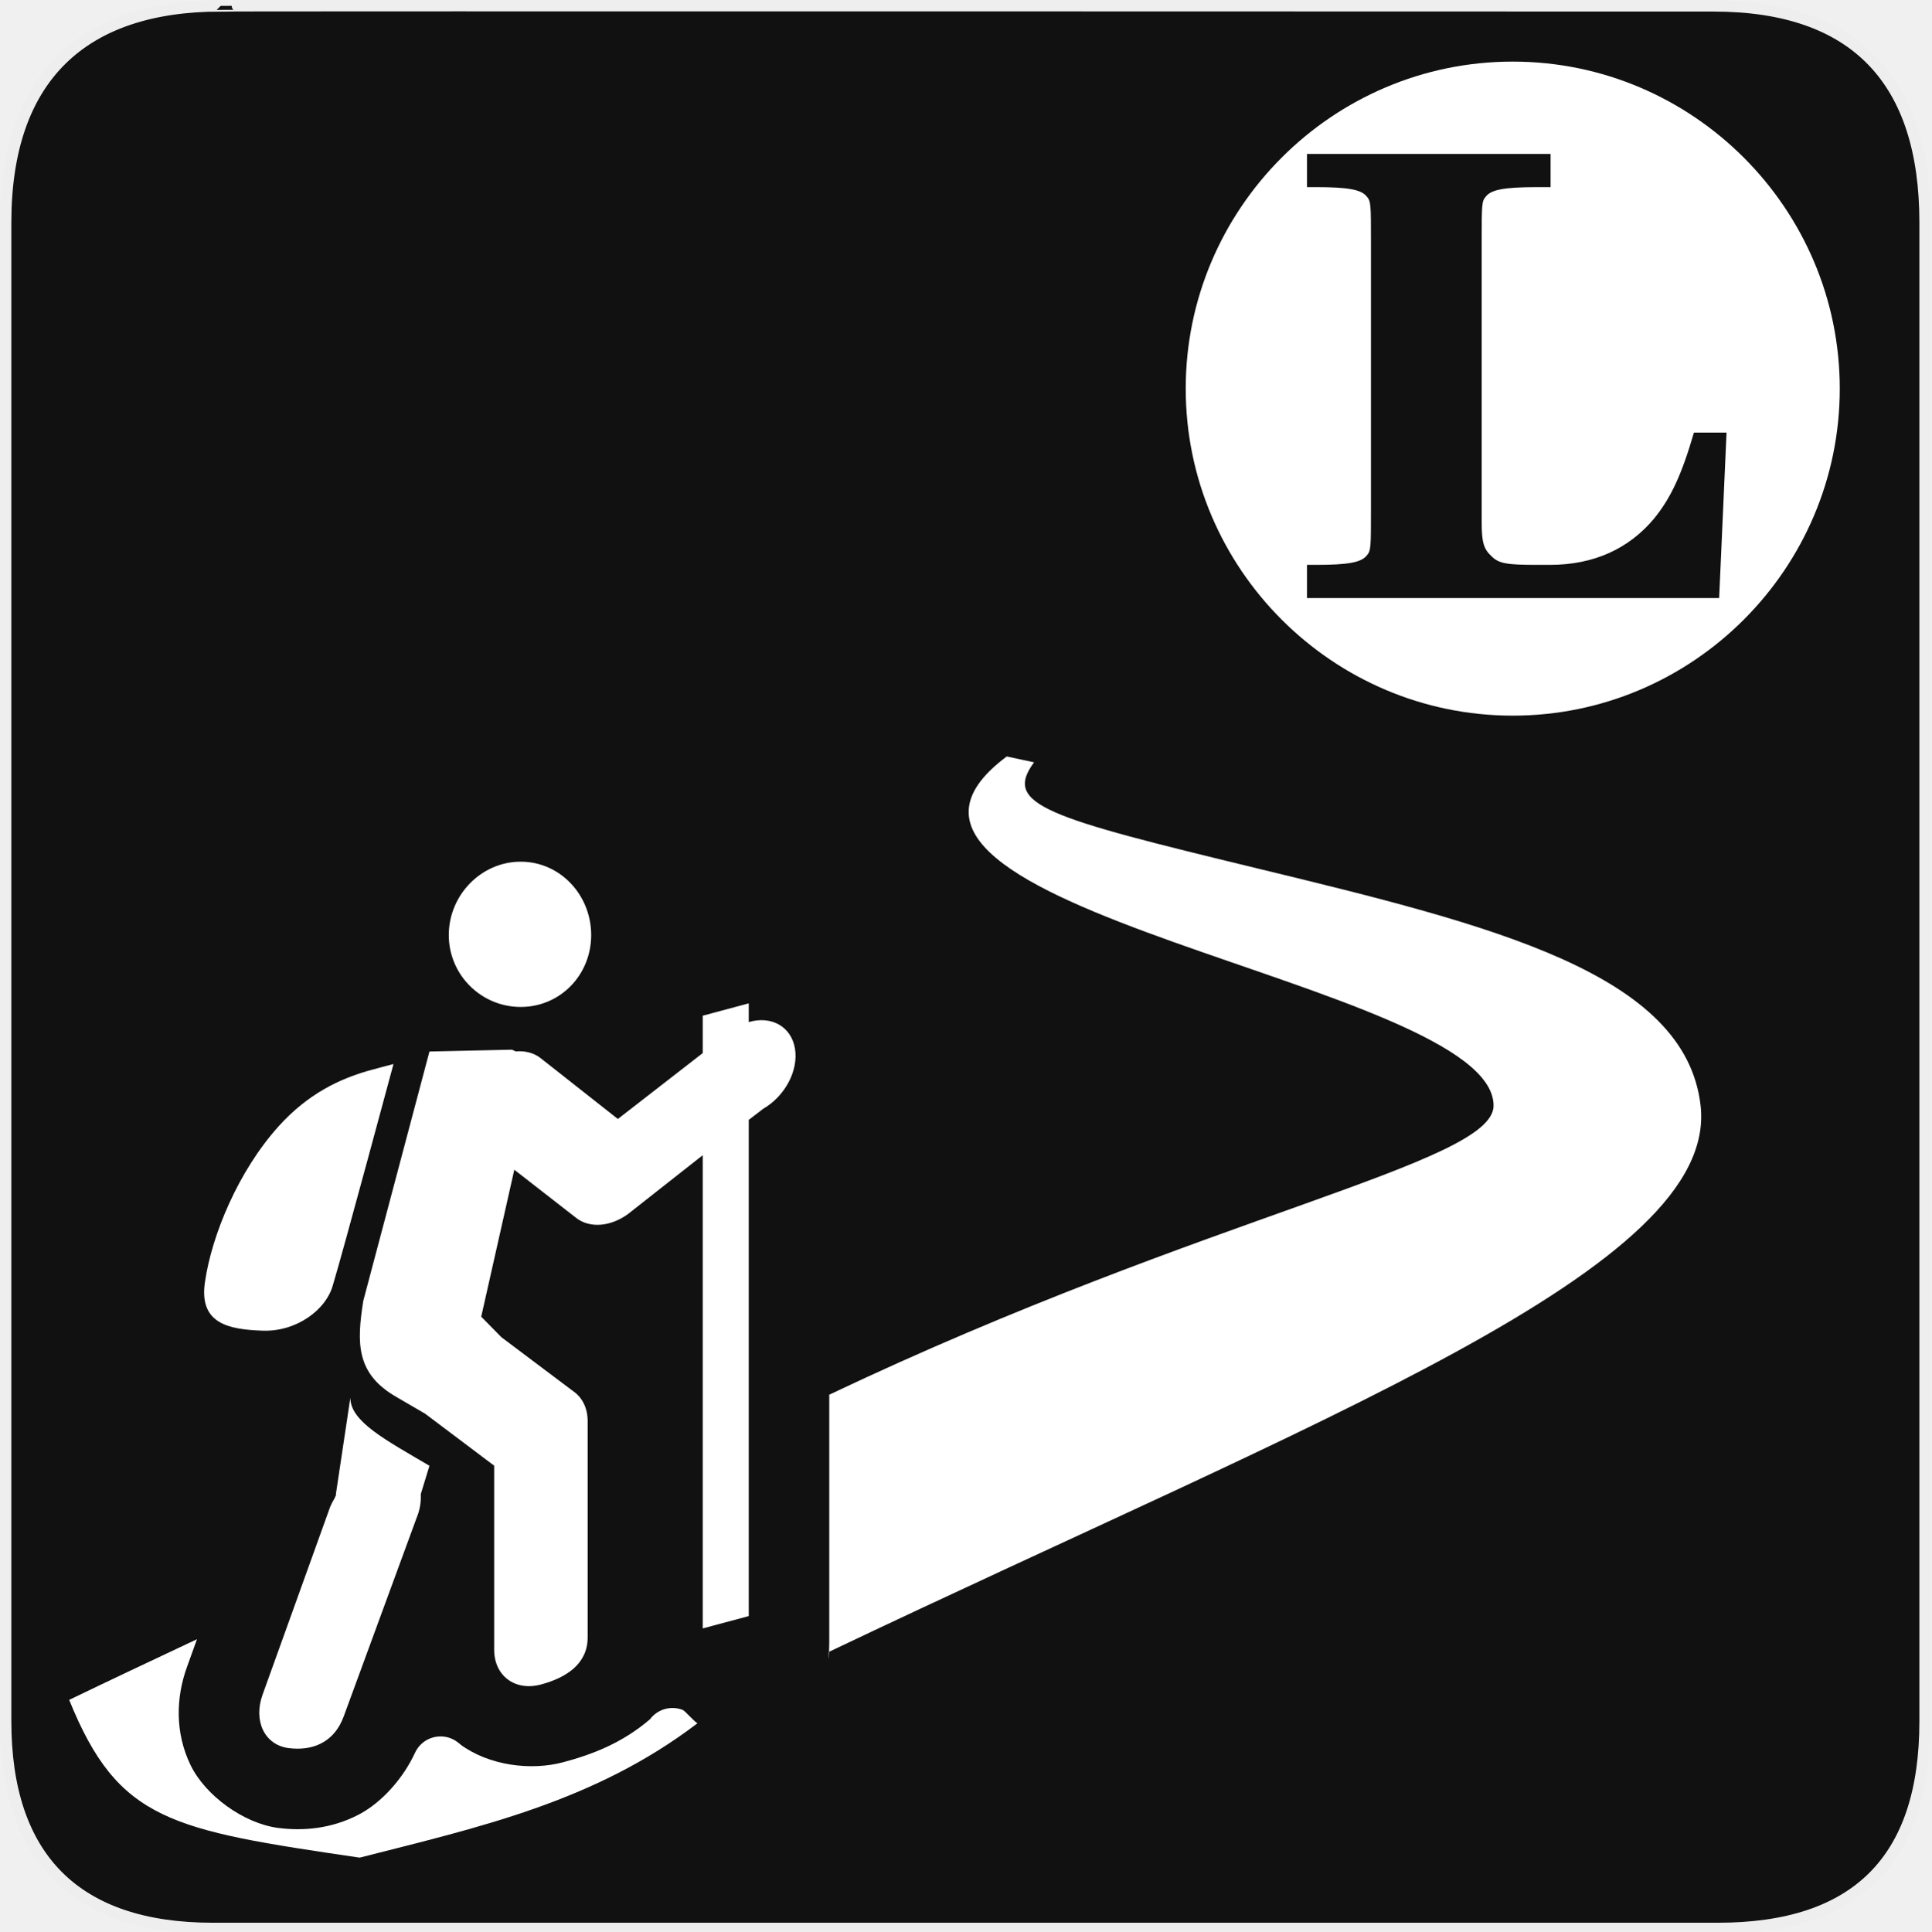
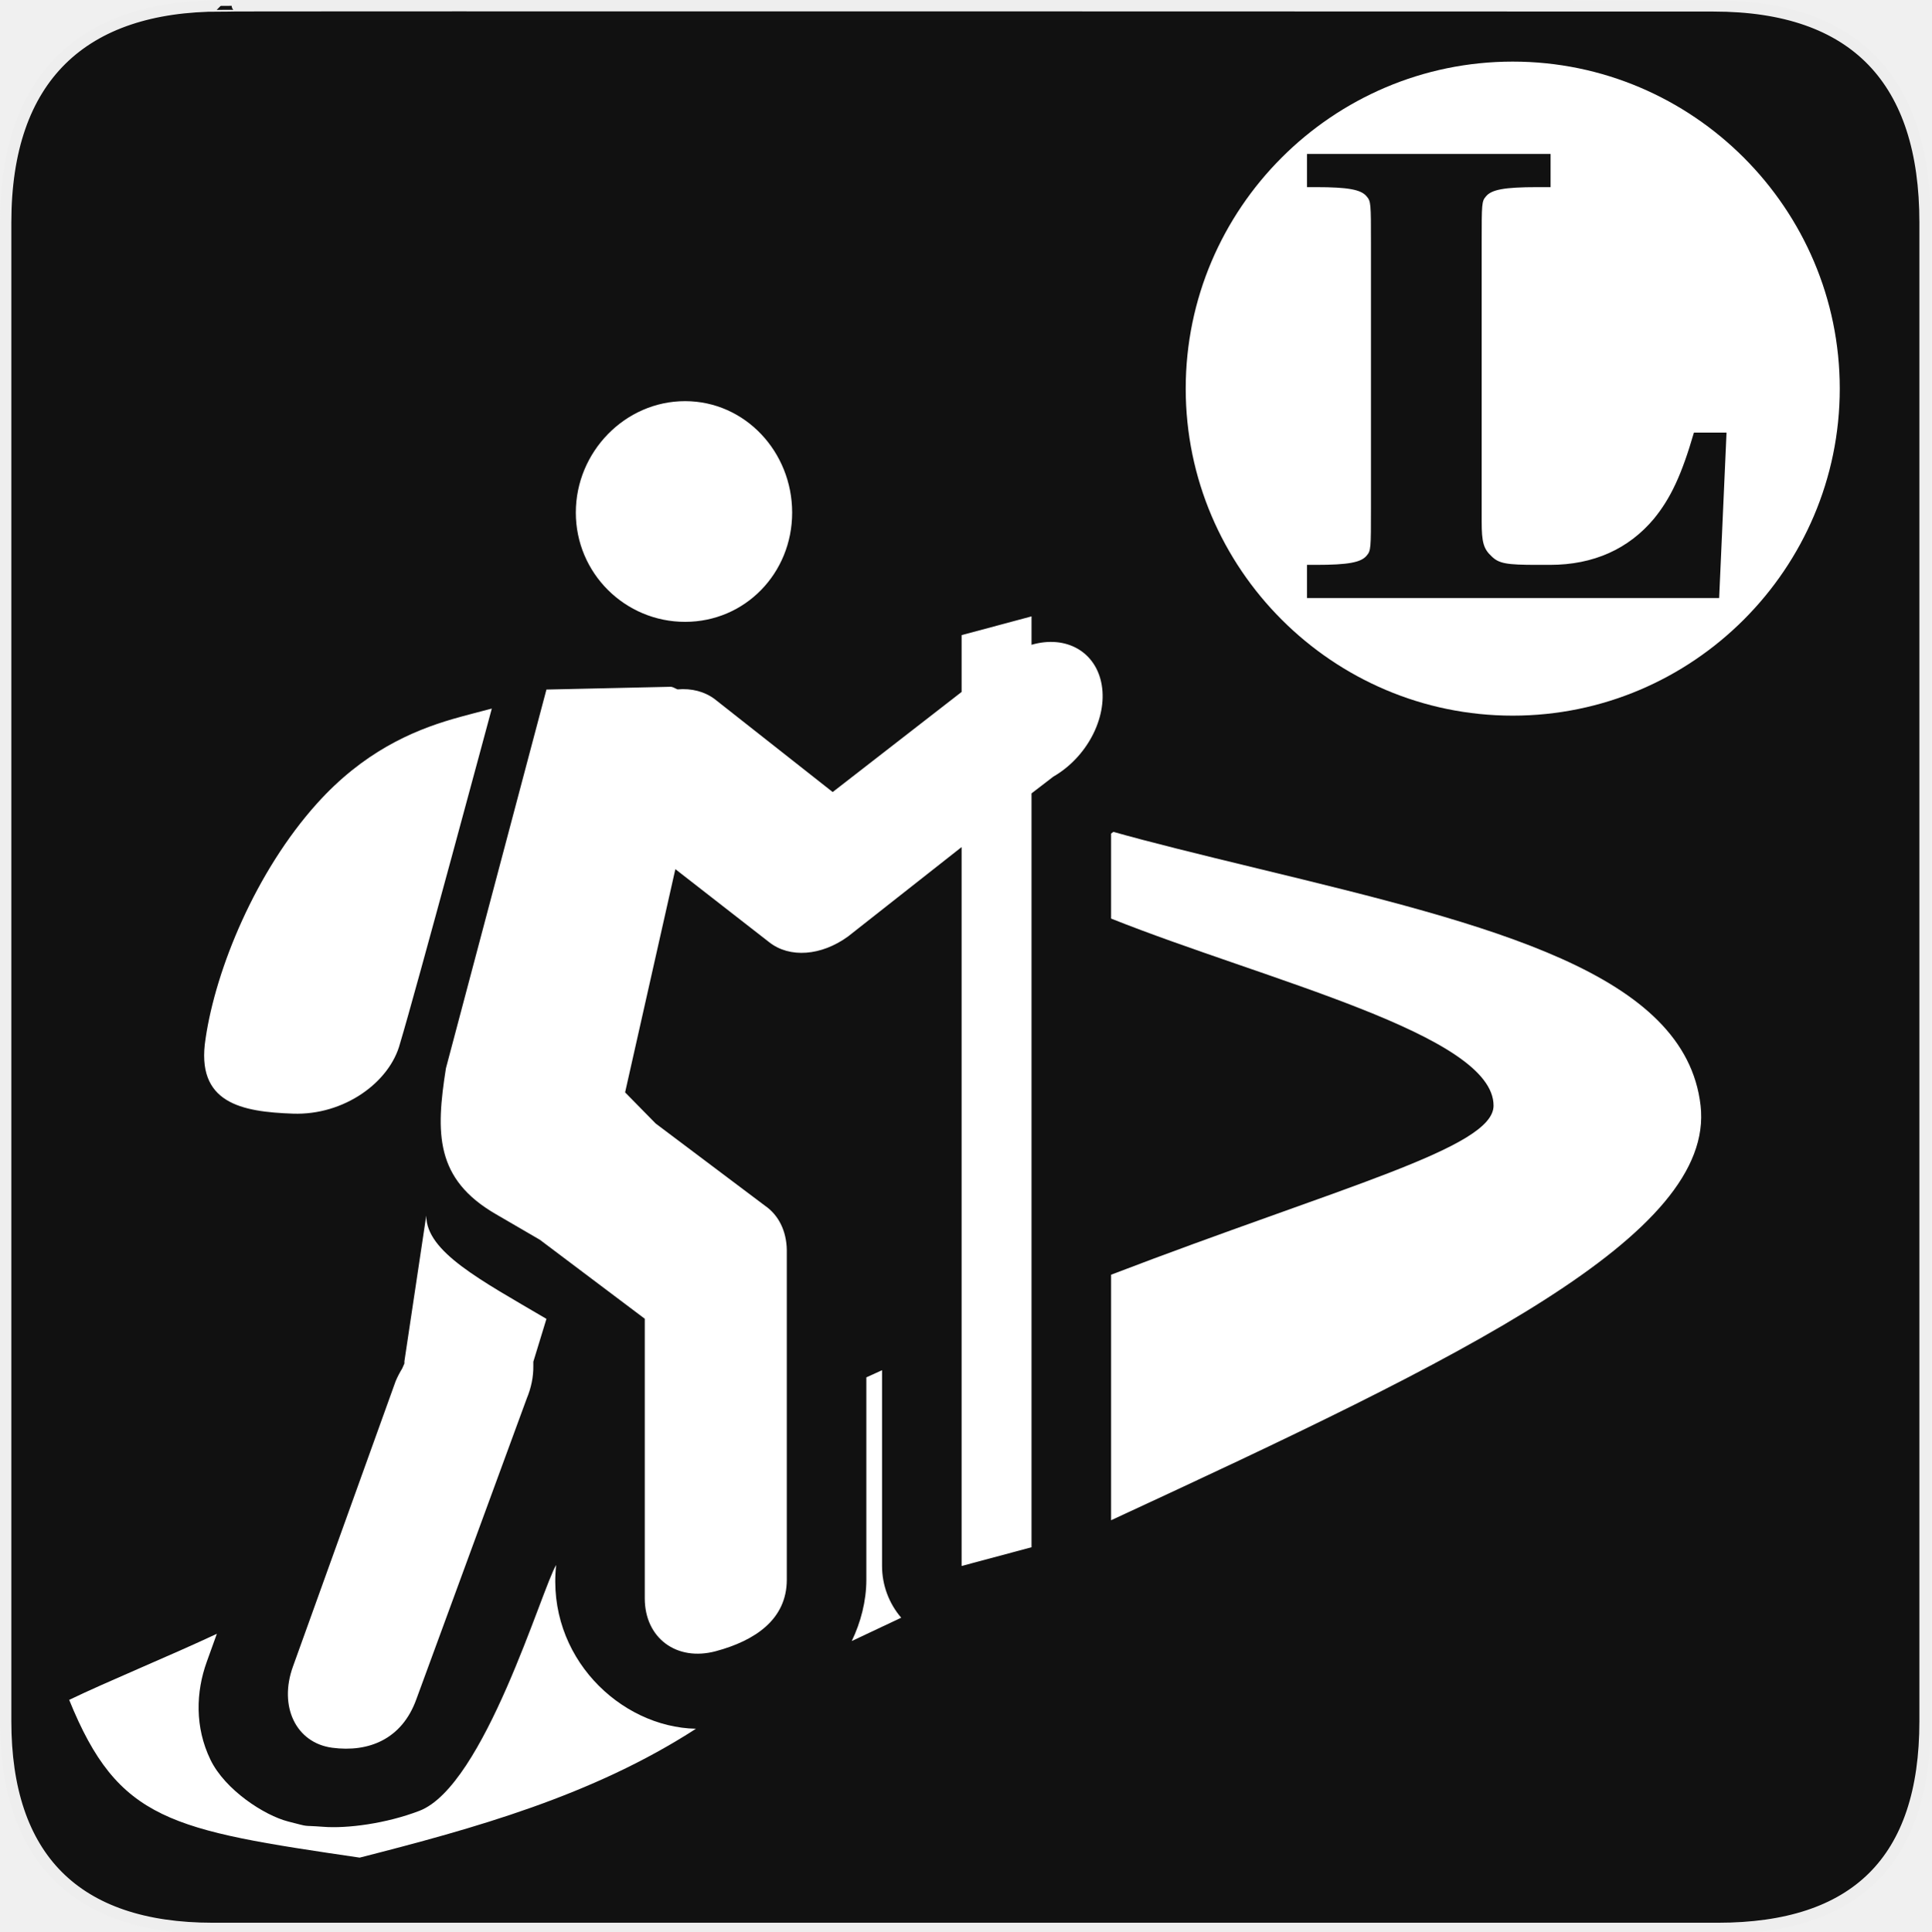
<svg xmlns="http://www.w3.org/2000/svg" version="1.0" width="580" height="580" id="svg2">
  <defs id="defs4">
    <symbol viewBox="244.5 110 489 219.9" id="symbol-university">
      <path id="path4460" d="M79,43l57,119c0,0,21-96,104-96s124,106,124,106l43-133l82-17L0,17L79,43z" />
      <path id="path4462" d="M94,176l-21,39" stroke-width="20" stroke="#000000" fill="none" />
      <path id="path4464" d="M300,19c0,10.5-22.6,19-50.5,19S199,29.5,199,19s22.6-19,50.5-19S300,8.5,300,19z" />
      <path id="path4466" d="M112,216l-16-38L64,88c0,0-9-8-4-35s16-24,16-24" stroke-width="20" stroke="#000000" ill="none" />
    </symbol>
  </defs>
  <g id="g1327">
    <path d="M 66.275,1.768 C 24.94,1.768 1.704,23.139 1.704,66.804 L 1.704,516.927 C 1.704,557.771 22.599,579.156 63.896,579.156 L 515.92,579.156 C 557.227,579.156 578.149,558.841 578.149,516.927 L 578.149,66.804 C 578.149,24.203 557.227,1.768 514.628,1.768 C 514.624,1.768 66.133,1.625 66.275,1.768 z " style="fill:#111;stroke:#eee;stroke-width:3.408" id="path1329" />
  </g>
-   <path d="m 156.382,258.786 c -11.857,-10e-6 -21.599,10.026 -21.599,22.031 0,12.005 9.742,21.599 21.599,21.599 11.857,-1e-5 21.167,-9.594 21.167,-21.599 0,-12.005 -9.31,-22.031 -21.167,-22.031 z m -27.408,57.015 -19.871,74.873 c -2.018,12.799 -2.171,21.901 9.935,28.872 l 8.639,5.029 20.735,15.611 0,55.293 c 0.013,7.838 6.295,12.504 14.039,10.429 7.744,-2.075 14.026,-6.272 14.039,-14.117 l 0,-65.177 c -0.051,-3.754 -1.61,-6.921 -4.32,-8.778 l -21.599,-16.243 -6.048,-6.155 9.935,-44.132 18.575,14.462 c 4.031,3.155 10.257,2.698 15.551,-1.143 l 22.463,-17.682 0,142.12 13.823,-3.704 0,-149.032 4.32,-3.317 c 6.569,-3.785 10.653,-11.505 9.563,-18.077 -1.09,-6.573 -7.018,-9.98 -13.883,-7.98 l 0,-5.616 -13.823,3.704 0,11.231 -25.487,19.788 -23.327,-18.372 c -1.994,-1.496 -4.559,-2.166 -7.344,-1.92 -0.415,-0.159 -0.917,-0.491 -1.296,-0.517 l -24.623,0.55 z m -18.575,5.841 c -8.087,2.359 -17.703,6.586 -26.783,16.68 -12.107,13.459 -20.013,32.689 -22.031,46.509 -2.018,12.799 7.19,14.448 17.279,14.809 10.089,0.361 19.149,-6.188 21.167,-13.879 3.027,-10.005 18.143,-66.202 18.143,-66.202 -2.27,0.608 -5.08,1.304 -7.776,2.083 z m -5.184,98.152 -4.32,28.804 0,0.432 c -0.154,0.324 -0.298,0.651 -0.432,0.98 -0.497,0.812 -0.931,1.651 -1.296,2.507 L 78.864,508.931 c -2.866,7.926 0.614,15.12 7.774,16.065 7.159,0.945 13.75,-1.647 16.611,-9.574 l 21.837,-59.482 c 0.883,-2.129 1.326,-4.315 1.296,-6.395 0.009,-0.29 0.009,-0.579 0,-0.864 l 2.592,-8.47 c -13.116,-7.722 -23.759,-13.266 -23.759,-20.416 z" id="circle3" style="color:#000000;display:inline;overflow:visible;visibility:visible;fill:#ffffff;fill-opacity:1;fill-rule:nonzero;stroke:none;marker:none;enable-background:accumulate" />
-   <path style="color:#000000;font-style:normal;font-variant:normal;font-weight:normal;font-stretch:normal;font-size:medium;line-height:normal;font-family:sans-serif;text-indent:0;text-align:start;text-decoration:none;text-decoration-line:none;text-decoration-style:solid;text-decoration-color:#000000;letter-spacing:normal;word-spacing:normal;text-transform:none;direction:ltr;block-progression:tb;writing-mode:lr-tb;baseline-shift:baseline;text-anchor:start;white-space:normal;clip-rule:nonzero;display:inline;overflow:visible;visibility:visible;opacity:1;isolation:auto;mix-blend-mode:normal;color-interpolation:sRGB;color-interpolation-filters:linearRGB;solid-color:#000000;solid-opacity:1;fill:#ffffff;fill-opacity:1;fill-rule:evenodd;stroke:none;stroke-width:25;stroke-linecap:round;stroke-linejoin:miter;stroke-miterlimit:10;stroke-dasharray:none;stroke-dashoffset:0;stroke-opacity:1;marker:none;color-rendering:auto;image-rendering:auto;shape-rendering:auto;text-rendering:auto;enable-background:accumulate" d="m 302.353,227.187 c -61.697,45.969 146.326,67.617 146.206,104.892 -0.056,17.385 -85.126,32.47 -199.51,86.786 l 0,74.548 c -9e-5,0.916 -0.191,8.337 -0.191,2.73 C 397.191,425.492 516.313,380.803 510.733,332.021 506.187,292.277 448.215,277.92 377.964,260.892 314.29,245.459 301.088,241.755 310.56,228.943 Z M 59.156,492.303 c -13.798,6.487 -26.946,12.701 -38.381,18.219 14.772,36.457 30.498,39.038 87.246,47.377 35.676,-9.109 70.491,-16.721 101.472,-40.376 -0.78,-0.213 -3.722,-3.705 -4.477,-3.997 -3.529,-1.364 -7.535,-0.215 -9.805,2.812 -8.443,7.236 -17.525,10.636 -26.12,12.922 -9.51,2.548 -22.17,1.1 -30.977,-5.443 0.531,0.395 0.35,0.216 -0.59,-0.521 -4.293,-3.37 -10.606,-1.846 -12.889,3.111 -3.49,7.583 -9.897,14.892 -16.852,18.539 -8.309,4.358 -16.948,4.992 -24.313,4.02 -10.327,-1.364 -21.839,-9.758 -26.24,-18.854 -4.719,-9.752 -4.383,-20.326 -1.102,-29.4 l 0.004,-0.014 z" id="rect4309" />
  <path style="color:#000000;font-style:normal;font-variant:normal;font-weight:normal;font-stretch:normal;font-size:medium;line-height:normal;font-family:sans-serif;text-indent:0;text-align:start;text-decoration:none;text-decoration-line:none;text-decoration-style:solid;text-decoration-color:#000000;letter-spacing:normal;word-spacing:normal;text-transform:none;direction:ltr;block-progression:tb;writing-mode:lr-tb;baseline-shift:baseline;text-anchor:start;white-space:normal;clip-rule:nonzero;display:inline;overflow:visible;visibility:visible;opacity:1;isolation:auto;mix-blend-mode:normal;color-interpolation:sRGB;color-interpolation-filters:linearRGB;solid-color:#000000;solid-opacity:1;fill:#ffffff;fill-opacity:1;fill-rule:evenodd;stroke:none;stroke-width:26.363;stroke-linecap:round;stroke-linejoin:miter;stroke-miterlimit:10;stroke-dasharray:none;stroke-dashoffset:0;stroke-opacity:1;marker:none;color-rendering:auto;image-rendering:auto;shape-rendering:auto;text-rendering:auto;enable-background:accumulate" d="M 454.318 18.5 C 400.239 18.5 356.105 62.634 356.105 116.713 C 356.105 170.792 400.239 214.928 454.318 214.928 C 508.398 214.928 552.533 170.792 552.533 116.713 C 552.533 62.634 508.398 18.5 454.318 18.5 z M 392.521 46.225 L 465.686 46.225 L 465.686 56.201 L 461.621 56.201 C 451.829 56.201 447.948 56.94 446.285 58.973 C 444.992 60.451 444.992 61.19 444.992 72.83 L 444.992 156.711 C 444.992 162.808 445.547 164.84 447.949 167.057 C 450.166 169.274 452.568 169.645 461.621 169.645 L 465.5 169.645 C 478.618 169.645 489.149 164.84 496.725 155.787 C 501.713 149.69 505.039 142.668 508.734 129.92 L 518.527 129.92 L 516.311 179.621 L 392.521 179.621 L 392.521 169.645 L 395.293 169.645 C 404.9 169.645 408.781 168.905 410.443 166.873 C 411.737 165.395 411.736 164.655 411.736 152.83 L 411.736 72.83 C 411.736 61.19 411.737 60.451 410.443 58.973 C 408.781 56.94 404.9 56.201 395.293 56.201 L 392.521 56.201 L 392.521 46.225 z " id="path4343" />
+   <path style="color:#000000;font-style:normal;font-variant:normal;font-weight:normal;font-stretch:normal;font-size:medium;line-height:normal;font-family:sans-serif;text-indent:0;text-align:start;text-decoration:none;text-decoration-line:none;text-decoration-style:solid;text-decoration-color:#000000;letter-spacing:normal;word-spacing:normal;text-transform:none;direction:ltr;block-progression:tb;writing-mode:lr-tb;baseline-shift:baseline;text-anchor:start;white-space:normal;clip-rule:nonzero;display:inline;overflow:visible;visibility:visible;opacity:1;isolation:auto;mix-blend-mode:normal;color-interpolation:sRGB;color-interpolation-filters:linearRGB;solid-color:#000000;solid-opacity:1;fill:#ffffff;fill-opacity:1;fill-rule:evenodd;stroke:none;stroke-width:25;stroke-linecap:round;stroke-linejoin:miter;stroke-miterlimit:10;stroke-dasharray:none;stroke-dashoffset:0;stroke-opacity:1;marker:none;color-rendering:auto;image-rendering:auto;shape-rendering:auto;text-rendering:auto;enable-background:accumulate" d="m 334.379,249.832 c -0.229,0.172 -0.455,0.347 -0.688,0.516 l 0,25.525 c 46.709,18.613 114.936,34.848 114.867,56.207 -0.041,12.72 -45.623,24.228 -114.867,50.752 l 0,73.74 c 106.158,-49.128 181.502,-85.55 177.041,-124.551 -4.546,-39.744 -62.517,-54.101 -132.768,-71.129 -18.67,-4.525 -32.894,-8.027 -43.586,-11.061 z m -69.477,161.682 c -1.571,0.715 -3.129,1.415 -4.713,2.145 l 0,60.797 0,0.039 c -0.011,6.377 -1.68,12.72 -4.381,18.355 4.986,-2.363 9.936,-4.697 14.848,-7.002 -3.709,-4.327 -5.75,-9.838 -5.754,-15.537 z M 65.124,490.675 c -13.798,6.487 -32.913,14.329 -44.348,19.846 14.772,36.457 30.497,39.038 87.246,47.377 34.247,-8.744 69.869,-18.559 100.985,-38.704 -22.831,-0.473 -44.937,-21.729 -41.983,-49.191 -4.311,7.141 -21.546,66.347 -41.071,73.84 -10.069,3.864 -21.737,5.343 -28.832,4.799 -7.095,-0.544 -3.445,0.228 -10.58,-1.596 -7.134,-1.824 -18.94,-9.468 -23.342,-18.563 -4.719,-9.752 -4.383,-20.326 -1.102,-29.4 l 0.004,-0.014 z" id="rect4309" />
+   <path d="m 205.746,120.474 c -18.013,-10e-6 -32.813,15.231 -32.813,33.469 0,18.238 14.8,32.813 32.813,32.813 18.013,-2e-5 32.157,-14.575 32.157,-32.813 0,-18.238 -14.143,-33.469 -32.157,-33.469 z m -41.638,86.618 -30.188,113.746 c -3.066,19.444 -3.299,33.272 15.094,43.862 l 13.125,7.64 31.501,23.716 0,84.001 c 0.02,11.907 9.563,18.996 21.328,15.844 11.765,-3.153 21.309,-9.528 21.328,-21.446 l 0,-99.016 c -0.078,-5.703 -2.446,-10.515 -6.562,-13.336 l -32.813,-24.677 -9.188,-9.351 15.094,-67.045 28.219,21.97 c 6.124,4.794 15.583,4.098 23.625,-1.736 l 34.125,-26.863 0,215.909 21,-5.627 0,-226.409 6.563,-5.04 c 9.98,-5.751 16.184,-17.478 14.529,-27.463 -1.655,-9.985 -10.662,-15.162 -21.091,-12.123 l 0,-8.531 -21,5.627 0,17.063 -38.719,30.063 -35.438,-27.911 c -3.03,-2.273 -6.926,-3.291 -11.156,-2.917 -0.63,-0.242 -1.393,-0.746 -1.969,-0.785 l -37.407,0.835 z m -28.219,8.874 c -12.286,3.583 -26.894,10.005 -40.688,25.34 -18.392,20.447 -30.404,49.661 -33.469,70.656 -3.066,19.444 10.923,21.949 26.25,22.498 15.327,0.549 29.091,-9.401 32.156,-21.085 4.598,-15.199 27.563,-100.574 27.563,-100.574 -3.449,0.924 -7.717,1.981 -11.813,3.165 z m -7.875,149.112 -6.563,43.759 0,0.656 c -0.234,0.493 -0.453,0.989 -0.656,1.489 -0.755,1.234 -1.414,2.509 -1.969,3.809 l -30.844,85.703 c -4.355,12.041 0.933,22.97 11.81,24.406 10.876,1.436 20.889,-2.502 25.235,-14.545 l 33.175,-90.365 c 1.342,-3.234 2.015,-6.556 1.969,-9.715 0.014,-0.441 0.014,-0.879 0,-1.313 l 3.938,-12.868 C 144.182,384.363 128.013,375.941 128.013,365.078 Z" id="circle3" style="color:#000000;display:inline;overflow:visible;visibility:visible;fill:#ffffff;fill-opacity:1;fill-rule:nonzero;stroke:none;marker:none;enable-background:accumulate" />
</svg>
